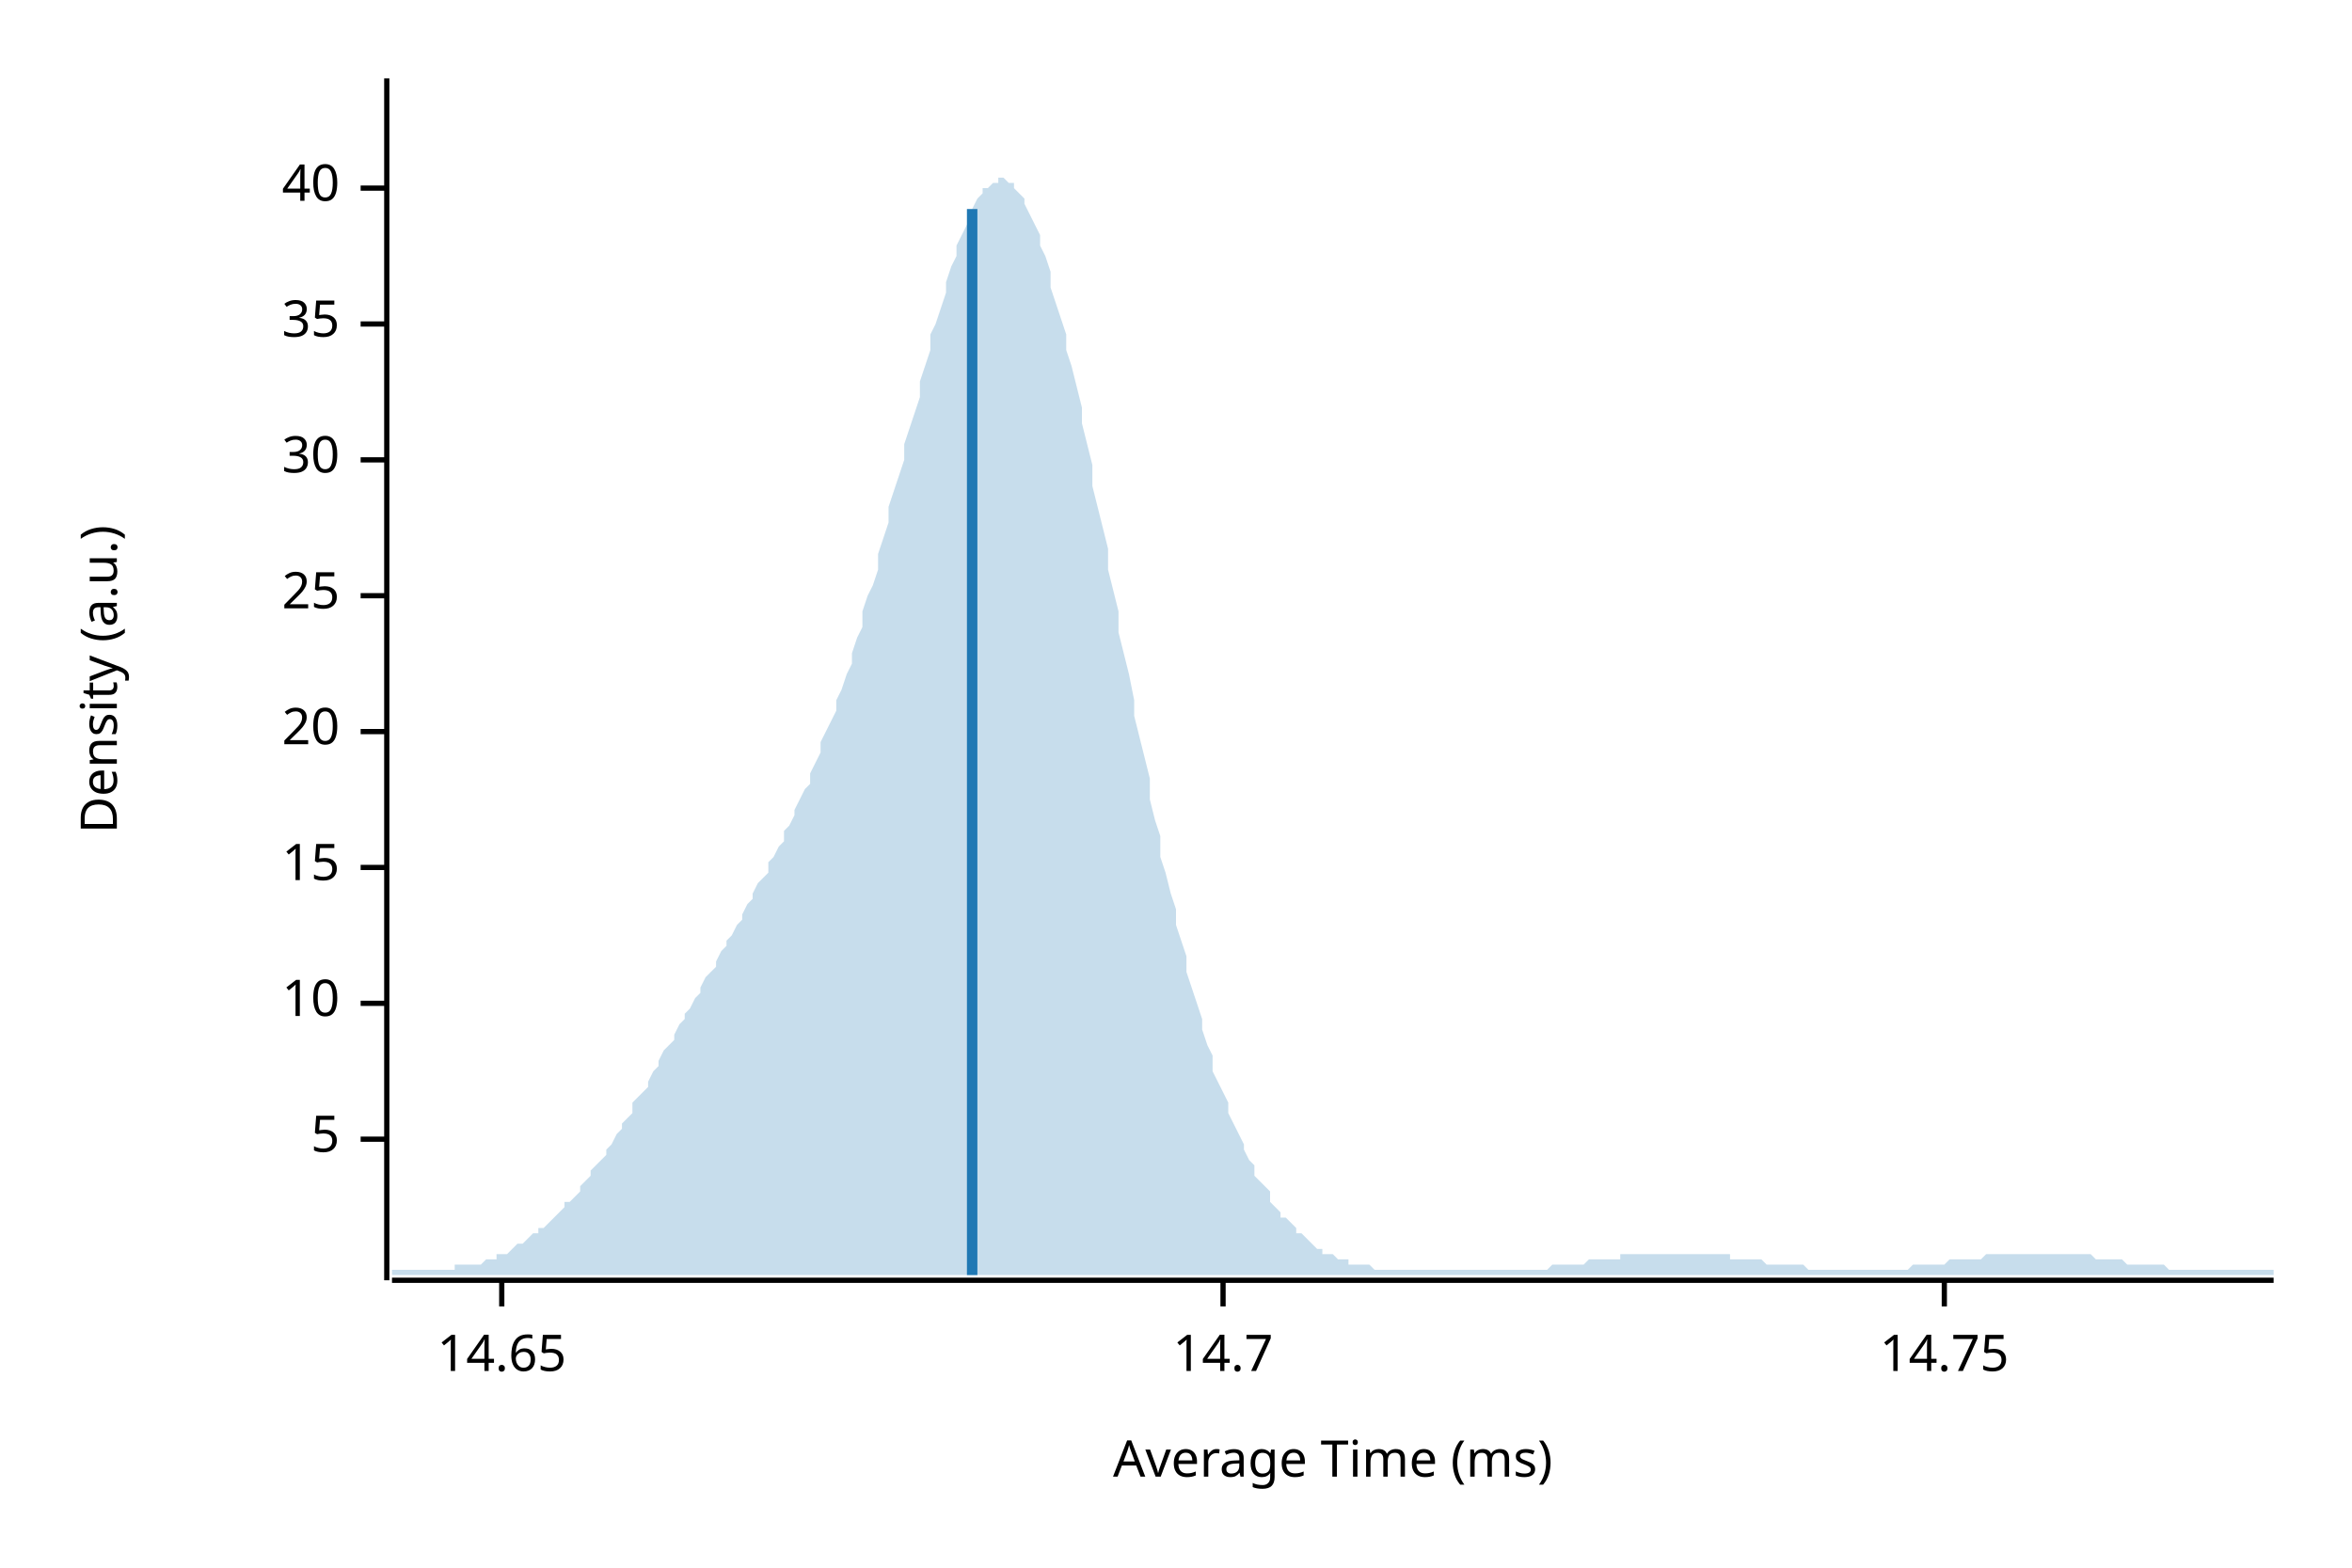
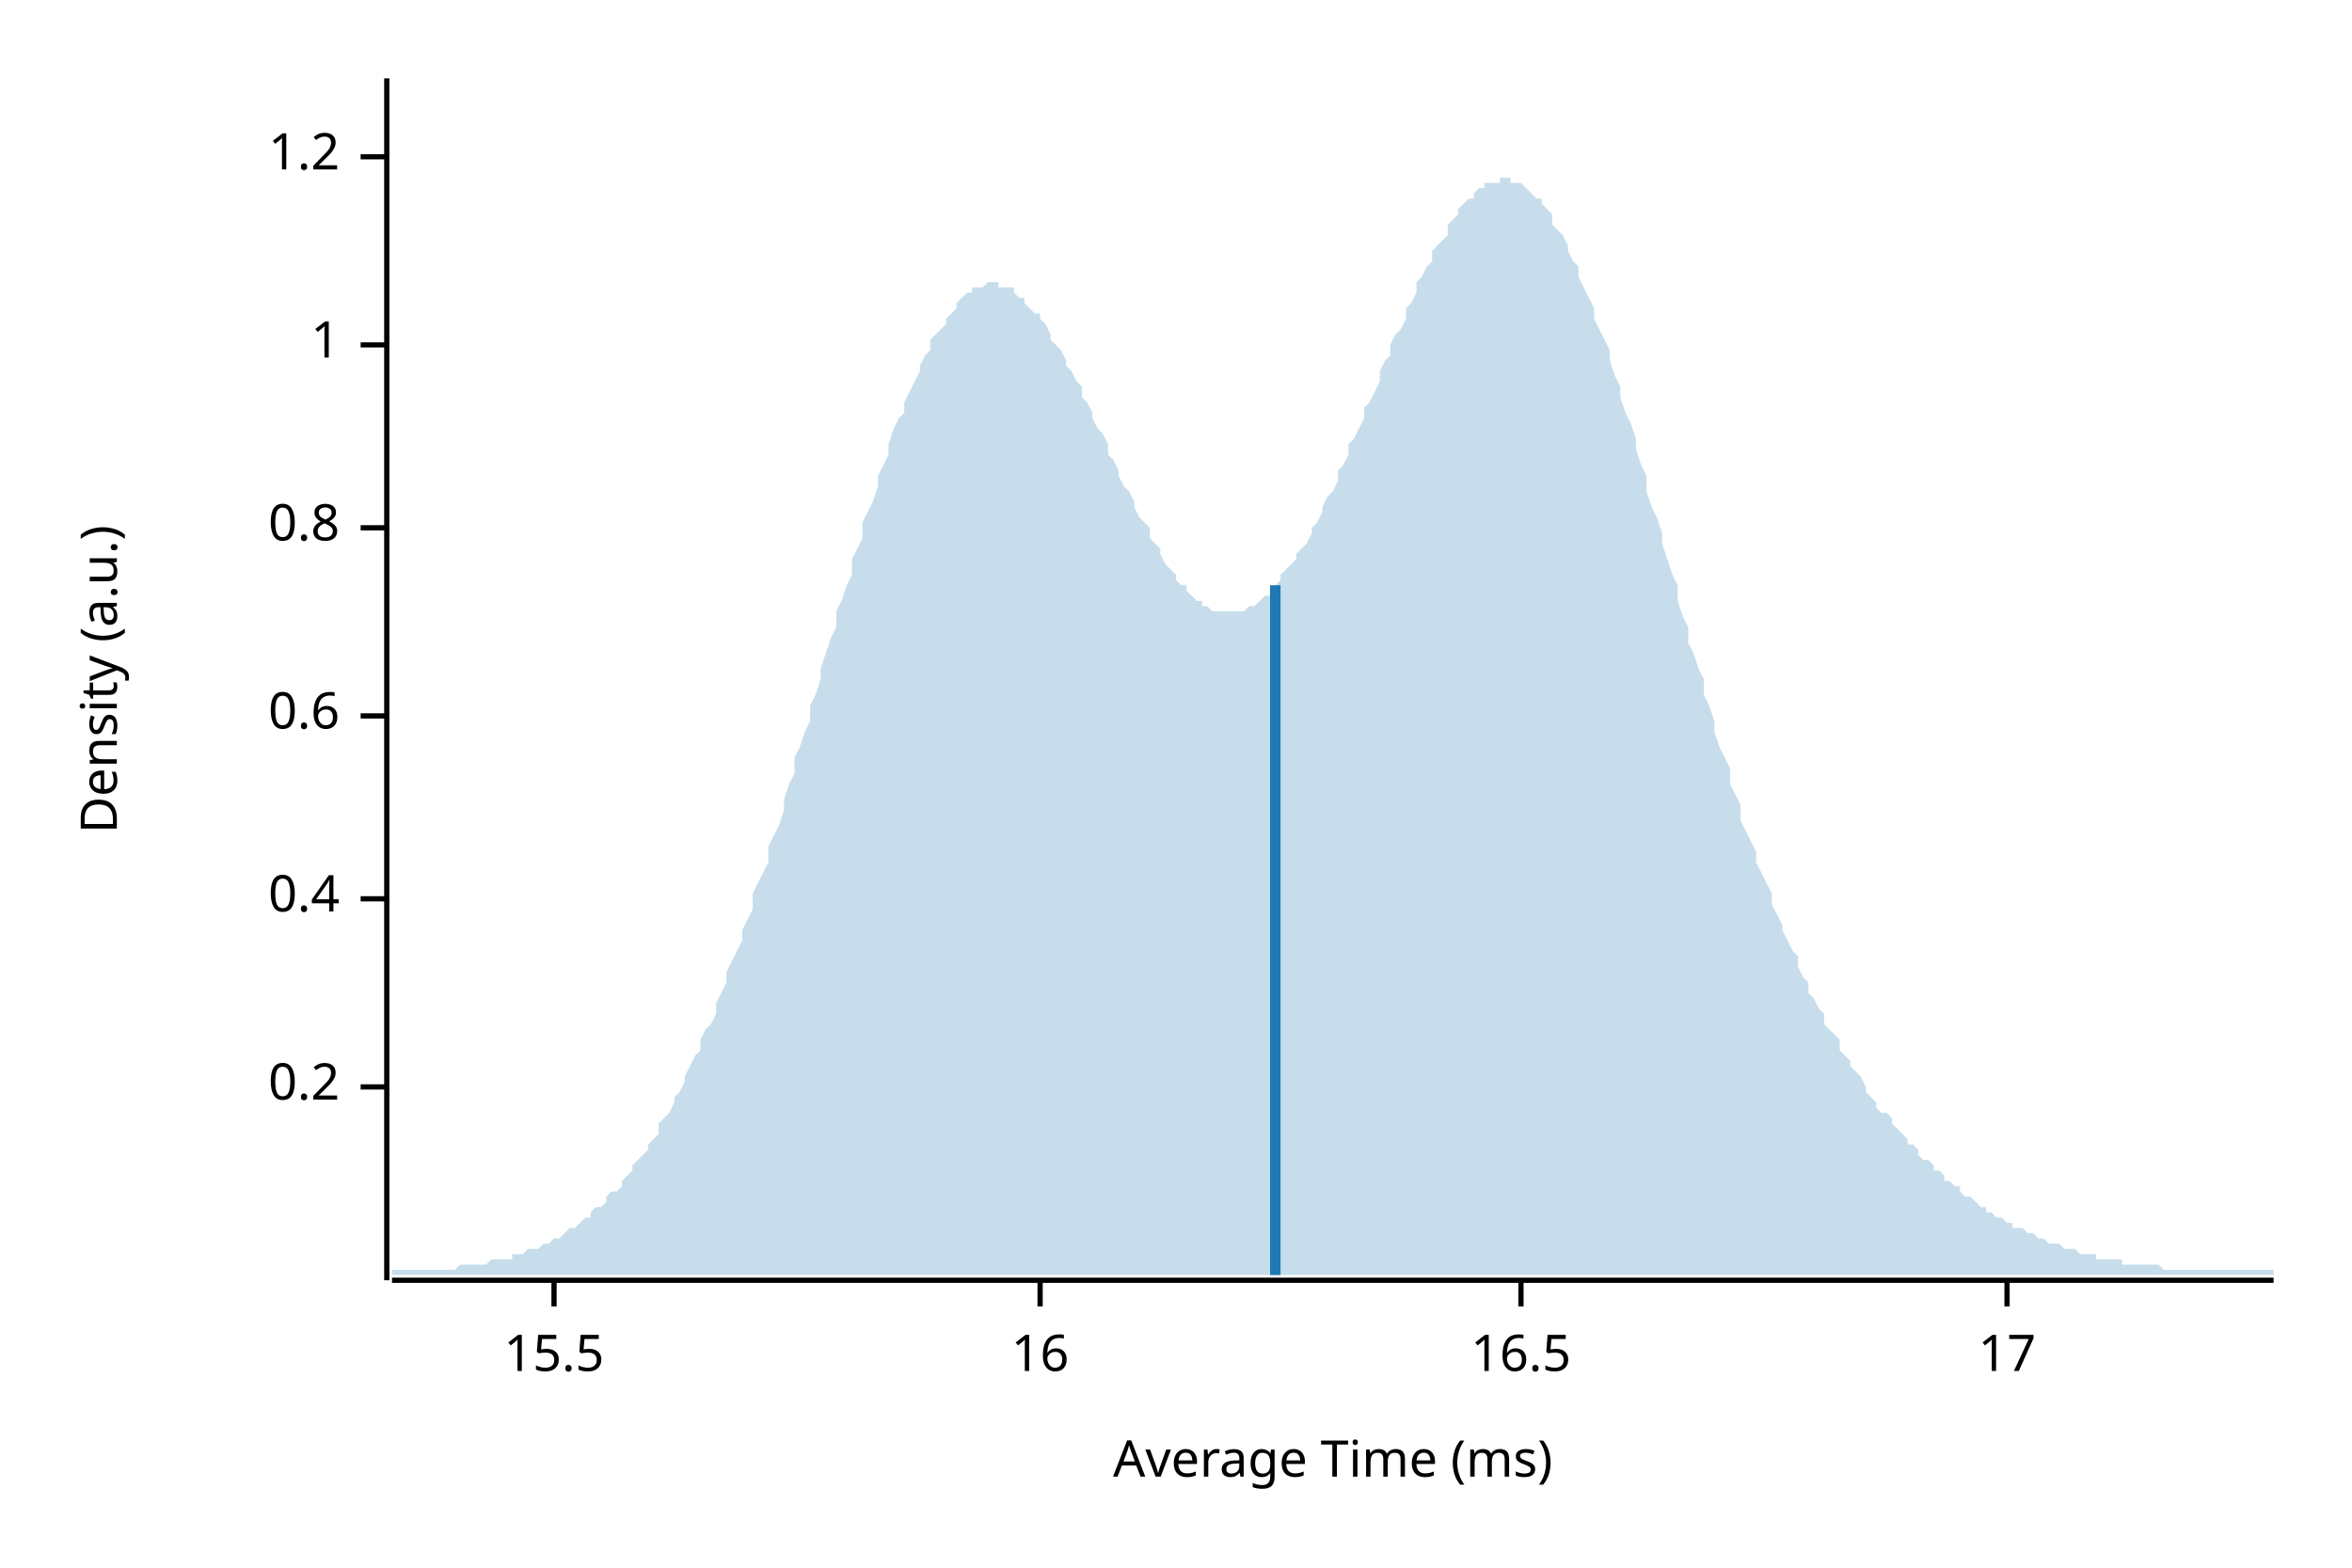
<svg xmlns="http://www.w3.org/2000/svg" width="450" height="300" viewBox="0 0 450 300">
  <text x="15" y="130" dy="0.76em" text-anchor="middle" font-family="sans-serif" font-size="9.677" opacity="1" fill="#000000" transform="rotate(270, 15, 130)">
Density (a.u.)
</text>
  <text x="255" y="285" dy="-0.5ex" text-anchor="middle" font-family="sans-serif" font-size="9.677" opacity="1" fill="#000000">
Average Time (ms)
</text>
  <polyline fill="none" opacity="1" stroke="#000000" stroke-width="1" points="74,15 74,245 " />
-   <text x="65" y="218" dy="0.5ex" text-anchor="end" font-family="sans-serif" font-size="9.677" opacity="1" fill="#000000">
- 5
+   <text x="65" y="208" dy="0.5ex" text-anchor="end" font-family="sans-serif" font-size="9.677" opacity="1" fill="#000000">
+ 0.2
</text>
-   <polyline fill="none" opacity="1" stroke="#000000" stroke-width="1" points="69,218 74,218 " />
-   <text x="65" y="192" dy="0.5ex" text-anchor="end" font-family="sans-serif" font-size="9.677" opacity="1" fill="#000000">
- 10
+   <polyline fill="none" opacity="1" stroke="#000000" stroke-width="1" points="69,208 74,208 " />
+   <text x="65" y="172" dy="0.5ex" text-anchor="end" font-family="sans-serif" font-size="9.677" opacity="1" fill="#000000">
+ 0.4
</text>
-   <polyline fill="none" opacity="1" stroke="#000000" stroke-width="1" points="69,192 74,192 " />
-   <text x="65" y="166" dy="0.5ex" text-anchor="end" font-family="sans-serif" font-size="9.677" opacity="1" fill="#000000">
- 15
+   <polyline fill="none" opacity="1" stroke="#000000" stroke-width="1" points="69,172 74,172 " />
+   <text x="65" y="137" dy="0.5ex" text-anchor="end" font-family="sans-serif" font-size="9.677" opacity="1" fill="#000000">
+ 0.6
</text>
-   <polyline fill="none" opacity="1" stroke="#000000" stroke-width="1" points="69,166 74,166 " />
-   <text x="65" y="140" dy="0.5ex" text-anchor="end" font-family="sans-serif" font-size="9.677" opacity="1" fill="#000000">
- 20
+   <polyline fill="none" opacity="1" stroke="#000000" stroke-width="1" points="69,137 74,137 " />
+   <text x="65" y="101" dy="0.5ex" text-anchor="end" font-family="sans-serif" font-size="9.677" opacity="1" fill="#000000">
+ 0.8
</text>
-   <polyline fill="none" opacity="1" stroke="#000000" stroke-width="1" points="69,140 74,140 " />
-   <text x="65" y="114" dy="0.5ex" text-anchor="end" font-family="sans-serif" font-size="9.677" opacity="1" fill="#000000">
- 25
+   <polyline fill="none" opacity="1" stroke="#000000" stroke-width="1" points="69,101 74,101 " />
+   <text x="65" y="66" dy="0.5ex" text-anchor="end" font-family="sans-serif" font-size="9.677" opacity="1" fill="#000000">
+ 1
</text>
-   <polyline fill="none" opacity="1" stroke="#000000" stroke-width="1" points="69,114 74,114 " />
-   <text x="65" y="88" dy="0.5ex" text-anchor="end" font-family="sans-serif" font-size="9.677" opacity="1" fill="#000000">
- 30
+   <polyline fill="none" opacity="1" stroke="#000000" stroke-width="1" points="69,66 74,66 " />
+   <text x="65" y="30" dy="0.5ex" text-anchor="end" font-family="sans-serif" font-size="9.677" opacity="1" fill="#000000">
+ 1.2
</text>
-   <polyline fill="none" opacity="1" stroke="#000000" stroke-width="1" points="69,88 74,88 " />
-   <text x="65" y="62" dy="0.5ex" text-anchor="end" font-family="sans-serif" font-size="9.677" opacity="1" fill="#000000">
- 35
+   <polyline fill="none" opacity="1" stroke="#000000" stroke-width="1" points="69,30 74,30 " />
+   <polyline fill="none" opacity="1" stroke="#000000" stroke-width="1" points="75,245 435,245 " />
+   <text x="106" y="255" dy="0.76em" text-anchor="middle" font-family="sans-serif" font-size="9.677" opacity="1" fill="#000000">
+ 15.5
</text>
-   <polyline fill="none" opacity="1" stroke="#000000" stroke-width="1" points="69,62 74,62 " />
-   <text x="65" y="36" dy="0.5ex" text-anchor="end" font-family="sans-serif" font-size="9.677" opacity="1" fill="#000000">
- 40
+   <polyline fill="none" opacity="1" stroke="#000000" stroke-width="1" points="106,245 106,250 " />
+   <text x="199" y="255" dy="0.76em" text-anchor="middle" font-family="sans-serif" font-size="9.677" opacity="1" fill="#000000">
+ 16
</text>
-   <polyline fill="none" opacity="1" stroke="#000000" stroke-width="1" points="69,36 74,36 " />
-   <polyline fill="none" opacity="1" stroke="#000000" stroke-width="1" points="75,245 435,245 " />
-   <text x="96" y="255" dy="0.76em" text-anchor="middle" font-family="sans-serif" font-size="9.677" opacity="1" fill="#000000">
- 14.65
+   <polyline fill="none" opacity="1" stroke="#000000" stroke-width="1" points="199,245 199,250 " />
+   <text x="291" y="255" dy="0.76em" text-anchor="middle" font-family="sans-serif" font-size="9.677" opacity="1" fill="#000000">
+ 16.5
</text>
-   <polyline fill="none" opacity="1" stroke="#000000" stroke-width="1" points="96,245 96,250 " />
-   <text x="234" y="255" dy="0.76em" text-anchor="middle" font-family="sans-serif" font-size="9.677" opacity="1" fill="#000000">
- 14.7
+   <polyline fill="none" opacity="1" stroke="#000000" stroke-width="1" points="291,245 291,250 " />
+   <text x="384" y="255" dy="0.76em" text-anchor="middle" font-family="sans-serif" font-size="9.677" opacity="1" fill="#000000">
+ 17
</text>
-   <polyline fill="none" opacity="1" stroke="#000000" stroke-width="1" points="234,245 234,250 " />
-   <text x="372" y="255" dy="0.76em" text-anchor="middle" font-family="sans-serif" font-size="9.677" opacity="1" fill="#000000">
- 14.75
- </text>
-   <polyline fill="none" opacity="1" stroke="#000000" stroke-width="1" points="372,245 372,250 " />
-   <polygon opacity="0.25" fill="#1F78B4" points="75,243 75,243 76,243 77,243 77,243 78,243 79,243 80,243 80,243 81,243 82,243 82,243 83,243 84,243 85,243 85,243 86,243 87,243 87,242 88,242 89,242 90,242 90,242 91,242 92,242 93,241 93,241 94,241 95,241 95,240 96,240 97,240 98,239 98,239 99,238 100,238 100,238 101,237 102,236 103,236 103,235 104,235 105,234 106,233 106,233 107,232 108,231 108,230 109,230 110,229 111,228 111,227 112,226 113,225 113,224 114,223 115,222 116,221 116,220 117,219 118,217 119,216 119,215 120,214 121,213 121,211 122,210 123,209 124,208 124,207 125,205 126,204 126,203 127,201 128,200 129,199 129,198 130,196 131,195 131,194 132,193 133,191 134,190 134,189 135,187 136,186 137,185 137,184 138,182 139,181 139,180 140,179 141,177 142,176 142,175 143,173 144,172 144,171 145,169 146,168 147,167 147,165 148,164 149,162 150,161 150,159 151,158 152,156 152,155 153,153 154,151 155,150 155,148 156,146 157,144 157,142 158,140 159,138 160,136 160,134 161,132 162,129 163,127 163,125 164,122 165,120 165,117 166,114 167,112 168,109 168,106 169,103 170,100 170,97 171,94 172,91 173,88 173,85 174,82 175,79 176,76 176,73 177,70 178,67 178,64 179,62 180,59 181,56 181,54 182,51 183,49 183,47 184,45 185,43 186,41 186,40 187,38 188,37 188,36 189,36 190,35 191,35 191,34 192,34 193,35 194,35 194,36 195,37 196,38 196,39 197,41 198,43 199,45 199,47 200,49 201,52 201,55 202,58 203,61 204,64 204,67 205,70 206,74 207,78 207,81 208,85 209,89 209,93 210,97 211,101 212,105 212,109 213,113 214,117 214,121 215,125 216,129 217,134 217,137 218,141 219,145 220,149 220,153 221,157 222,160 222,164 223,167 224,171 225,174 225,177 226,180 227,183 227,186 228,189 229,192 230,195 230,197 231,200 232,202 232,205 233,207 234,209 235,211 235,213 236,215 237,217 238,219 238,220 239,222 240,223 240,225 241,226 242,227 243,228 243,230 244,231 245,232 245,233 246,233 247,234 248,235 248,236 249,236 250,237 251,238 251,238 252,239 253,239 253,240 254,240 255,240 256,241 256,241 257,241 258,241 258,242 259,242 260,242 261,242 261,242 262,242 263,243 264,243 264,243 265,243 266,243 266,243 267,243 268,243 269,243 269,243 270,243 271,243 271,243 272,243 273,243 274,243 274,243 275,243 276,243 277,243 277,243 278,243 279,243 279,243 280,243 281,243 282,243 282,243 283,243 284,243 284,243 285,243 286,243 287,243 287,243 288,243 289,243 289,243 290,243 291,243 292,243 292,243 293,243 294,243 295,243 295,243 296,243 297,242 297,242 298,242 299,242 300,242 300,242 301,242 302,242 302,242 303,242 304,241 305,241 305,241 306,241 307,241 308,241 308,241 309,241 310,241 310,240 311,240 312,240 313,240 313,240 314,240 315,240 315,240 316,240 317,240 318,240 318,240 319,240 320,240 321,240 321,240 322,240 323,240 323,240 324,240 325,240 326,240 326,240 327,240 328,240 328,240 329,240 330,240 331,240 331,241 332,241 333,241 333,241 334,241 335,241 336,241 336,241 337,241 338,242 339,242 339,242 340,242 341,242 341,242 342,242 343,242 344,242 344,242 345,242 346,243 346,243 347,243 348,243 349,243 349,243 350,243 351,243 352,243 352,243 353,243 354,243 354,243 355,243 356,243 357,243 357,243 358,243 359,243 359,243 360,243 361,243 362,243 362,243 363,243 364,243 365,243 365,243 366,242 367,242 367,242 368,242 369,242 370,242 370,242 371,242 372,242 372,242 373,241 374,241 375,241 375,241 376,241 377,241 378,241 378,241 379,241 380,240 380,240 381,240 382,240 383,240 383,240 384,240 385,240 385,240 386,240 387,240 388,240 388,240 389,240 390,240 390,240 391,240 392,240 393,240 393,240 394,240 395,240 396,240 396,240 397,240 398,240 398,240 399,240 400,240 401,241 401,241 402,241 403,241 403,241 404,241 405,241 406,241 406,241 407,242 408,242 409,242 409,242 410,242 411,242 411,242 412,242 413,242 414,242 414,242 415,243 416,243 416,243 417,243 418,243 419,243 419,243 420,243 421,243 422,243 422,243 423,243 424,243 424,243 425,243 426,243 427,243 427,243 428,243 429,243 429,243 430,243 431,243 432,243 432,243 433,243 434,243 435,243 435,244 75,244 " />
-   <polyline fill="none" opacity="1" stroke="#1F78B4" stroke-width="2" points="186,244 186,40 " />
+   <polyline fill="none" opacity="1" stroke="#000000" stroke-width="1" points="384,245 384,250 " />
+   <polygon opacity="0.25" fill="#1F78B4" points="75,243 75,243 76,243 77,243 77,243 78,243 79,243 80,243 80,243 81,243 82,243 82,243 83,243 84,243 85,243 85,243 86,243 87,243 87,243 88,242 89,242 90,242 90,242 91,242 92,242 93,242 93,242 94,241 95,241 95,241 96,241 97,241 98,241 98,240 99,240 100,240 100,240 101,239 102,239 103,239 103,239 104,238 105,238 106,237 106,237 107,237 108,236 108,236 109,235 110,235 111,234 111,234 112,233 113,233 113,232 114,231 115,231 116,230 116,229 117,228 118,228 119,227 119,226 120,225 121,224 121,223 122,222 123,221 124,220 124,219 125,218 126,217 126,215 127,214 128,213 129,211 129,210 130,209 131,207 131,206 132,204 133,202 134,201 134,199 135,197 136,196 137,194 137,192 138,190 139,188 139,186 140,184 141,182 142,180 142,178 143,176 144,174 144,171 145,169 146,167 147,165 147,162 148,160 149,158 150,155 150,153 151,150 152,148 152,145 153,143 154,140 155,138 155,135 156,133 157,130 157,128 158,125 159,122 160,120 160,117 161,115 162,112 163,110 163,107 164,105 165,103 165,100 166,98 167,96 168,93 168,91 169,89 170,87 170,85 171,82 172,80 173,79 173,77 174,75 175,73 176,71 176,70 177,68 178,67 178,65 179,64 180,63 181,62 181,61 182,60 183,59 183,58 184,57 185,56 186,56 186,55 187,55 188,55 188,55 189,54 190,54 191,54 191,55 192,55 193,55 194,55 194,56 195,57 196,57 196,58 197,59 198,60 199,60 199,61 200,62 201,64 201,65 202,66 203,67 204,69 204,70 205,71 206,73 207,74 207,76 208,77 209,79 209,80 210,82 211,83 212,85 212,87 213,88 214,90 214,91 215,93 216,94 217,96 217,97 218,99 219,100 220,101 220,103 221,104 222,105 222,106 223,108 224,109 225,110 225,111 226,112 227,112 227,113 228,114 229,115 230,115 230,116 231,116 232,117 232,117 233,117 234,117 235,117 235,117 236,117 237,117 238,117 238,117 239,116 240,116 240,116 241,115 242,114 243,114 243,113 244,112 245,111 245,110 246,109 247,108 248,107 248,106 249,105 250,104 251,102 251,101 252,100 253,98 253,97 254,95 255,94 256,92 256,90 257,89 258,87 258,85 259,84 260,82 261,80 261,78 262,77 263,75 264,73 264,71 265,69 266,68 266,66 267,64 268,63 269,61 269,59 270,58 271,56 271,54 272,53 273,51 274,50 274,48 275,47 276,46 277,45 277,43 278,42 279,41 279,40 280,39 281,38 282,38 282,37 283,36 284,36 284,35 285,35 286,35 287,35 287,34 288,34 289,34 289,35 290,35 291,35 292,36 292,36 293,37 294,38 295,38 295,39 296,40 297,41 297,43 298,44 299,45 300,47 300,48 301,50 302,51 302,53 303,55 304,57 305,59 305,61 306,63 307,65 308,67 308,69 309,72 310,74 310,76 311,79 312,81 313,84 313,86 314,89 315,91 315,94 316,97 317,99 318,102 318,104 319,107 320,110 321,112 321,115 322,118 323,120 323,123 324,125 325,128 326,130 326,133 327,135 328,138 328,140 329,143 330,145 331,147 331,150 332,152 333,154 333,157 334,159 335,161 336,163 336,165 337,167 338,169 339,171 339,173 340,175 341,177 341,178 342,180 343,182 344,183 344,185 345,187 346,188 346,190 347,191 348,193 349,194 349,196 350,197 351,198 352,199 352,201 353,202 354,203 354,204 355,205 356,206 357,208 357,209 358,210 359,211 359,212 360,213 361,213 362,214 362,215 363,216 364,217 365,218 365,219 366,219 367,220 367,221 368,222 369,222 370,223 370,224 371,224 372,225 372,226 373,226 374,227 375,227 375,228 376,229 377,229 378,230 378,230 379,231 380,231 380,232 381,232 382,233 383,233 383,233 384,234 385,234 385,235 386,235 387,235 388,236 388,236 389,236 390,237 390,237 391,237 392,238 393,238 393,238 394,238 395,239 396,239 396,239 397,239 398,240 398,240 399,240 400,240 401,240 401,241 402,241 403,241 403,241 404,241 405,241 406,241 406,242 407,242 408,242 409,242 409,242 410,242 411,242 411,242 412,242 413,242 414,243 414,243 415,243 416,243 416,243 417,243 418,243 419,243 419,243 420,243 421,243 422,243 422,243 423,243 424,243 424,243 425,243 426,243 427,243 427,243 428,243 429,243 429,243 430,243 431,243 432,243 432,243 433,243 434,243 435,243 435,244 75,244 " />
+   <polyline fill="none" opacity="1" stroke="#1F78B4" stroke-width="2" points="244,244 244,112 " />
</svg>
